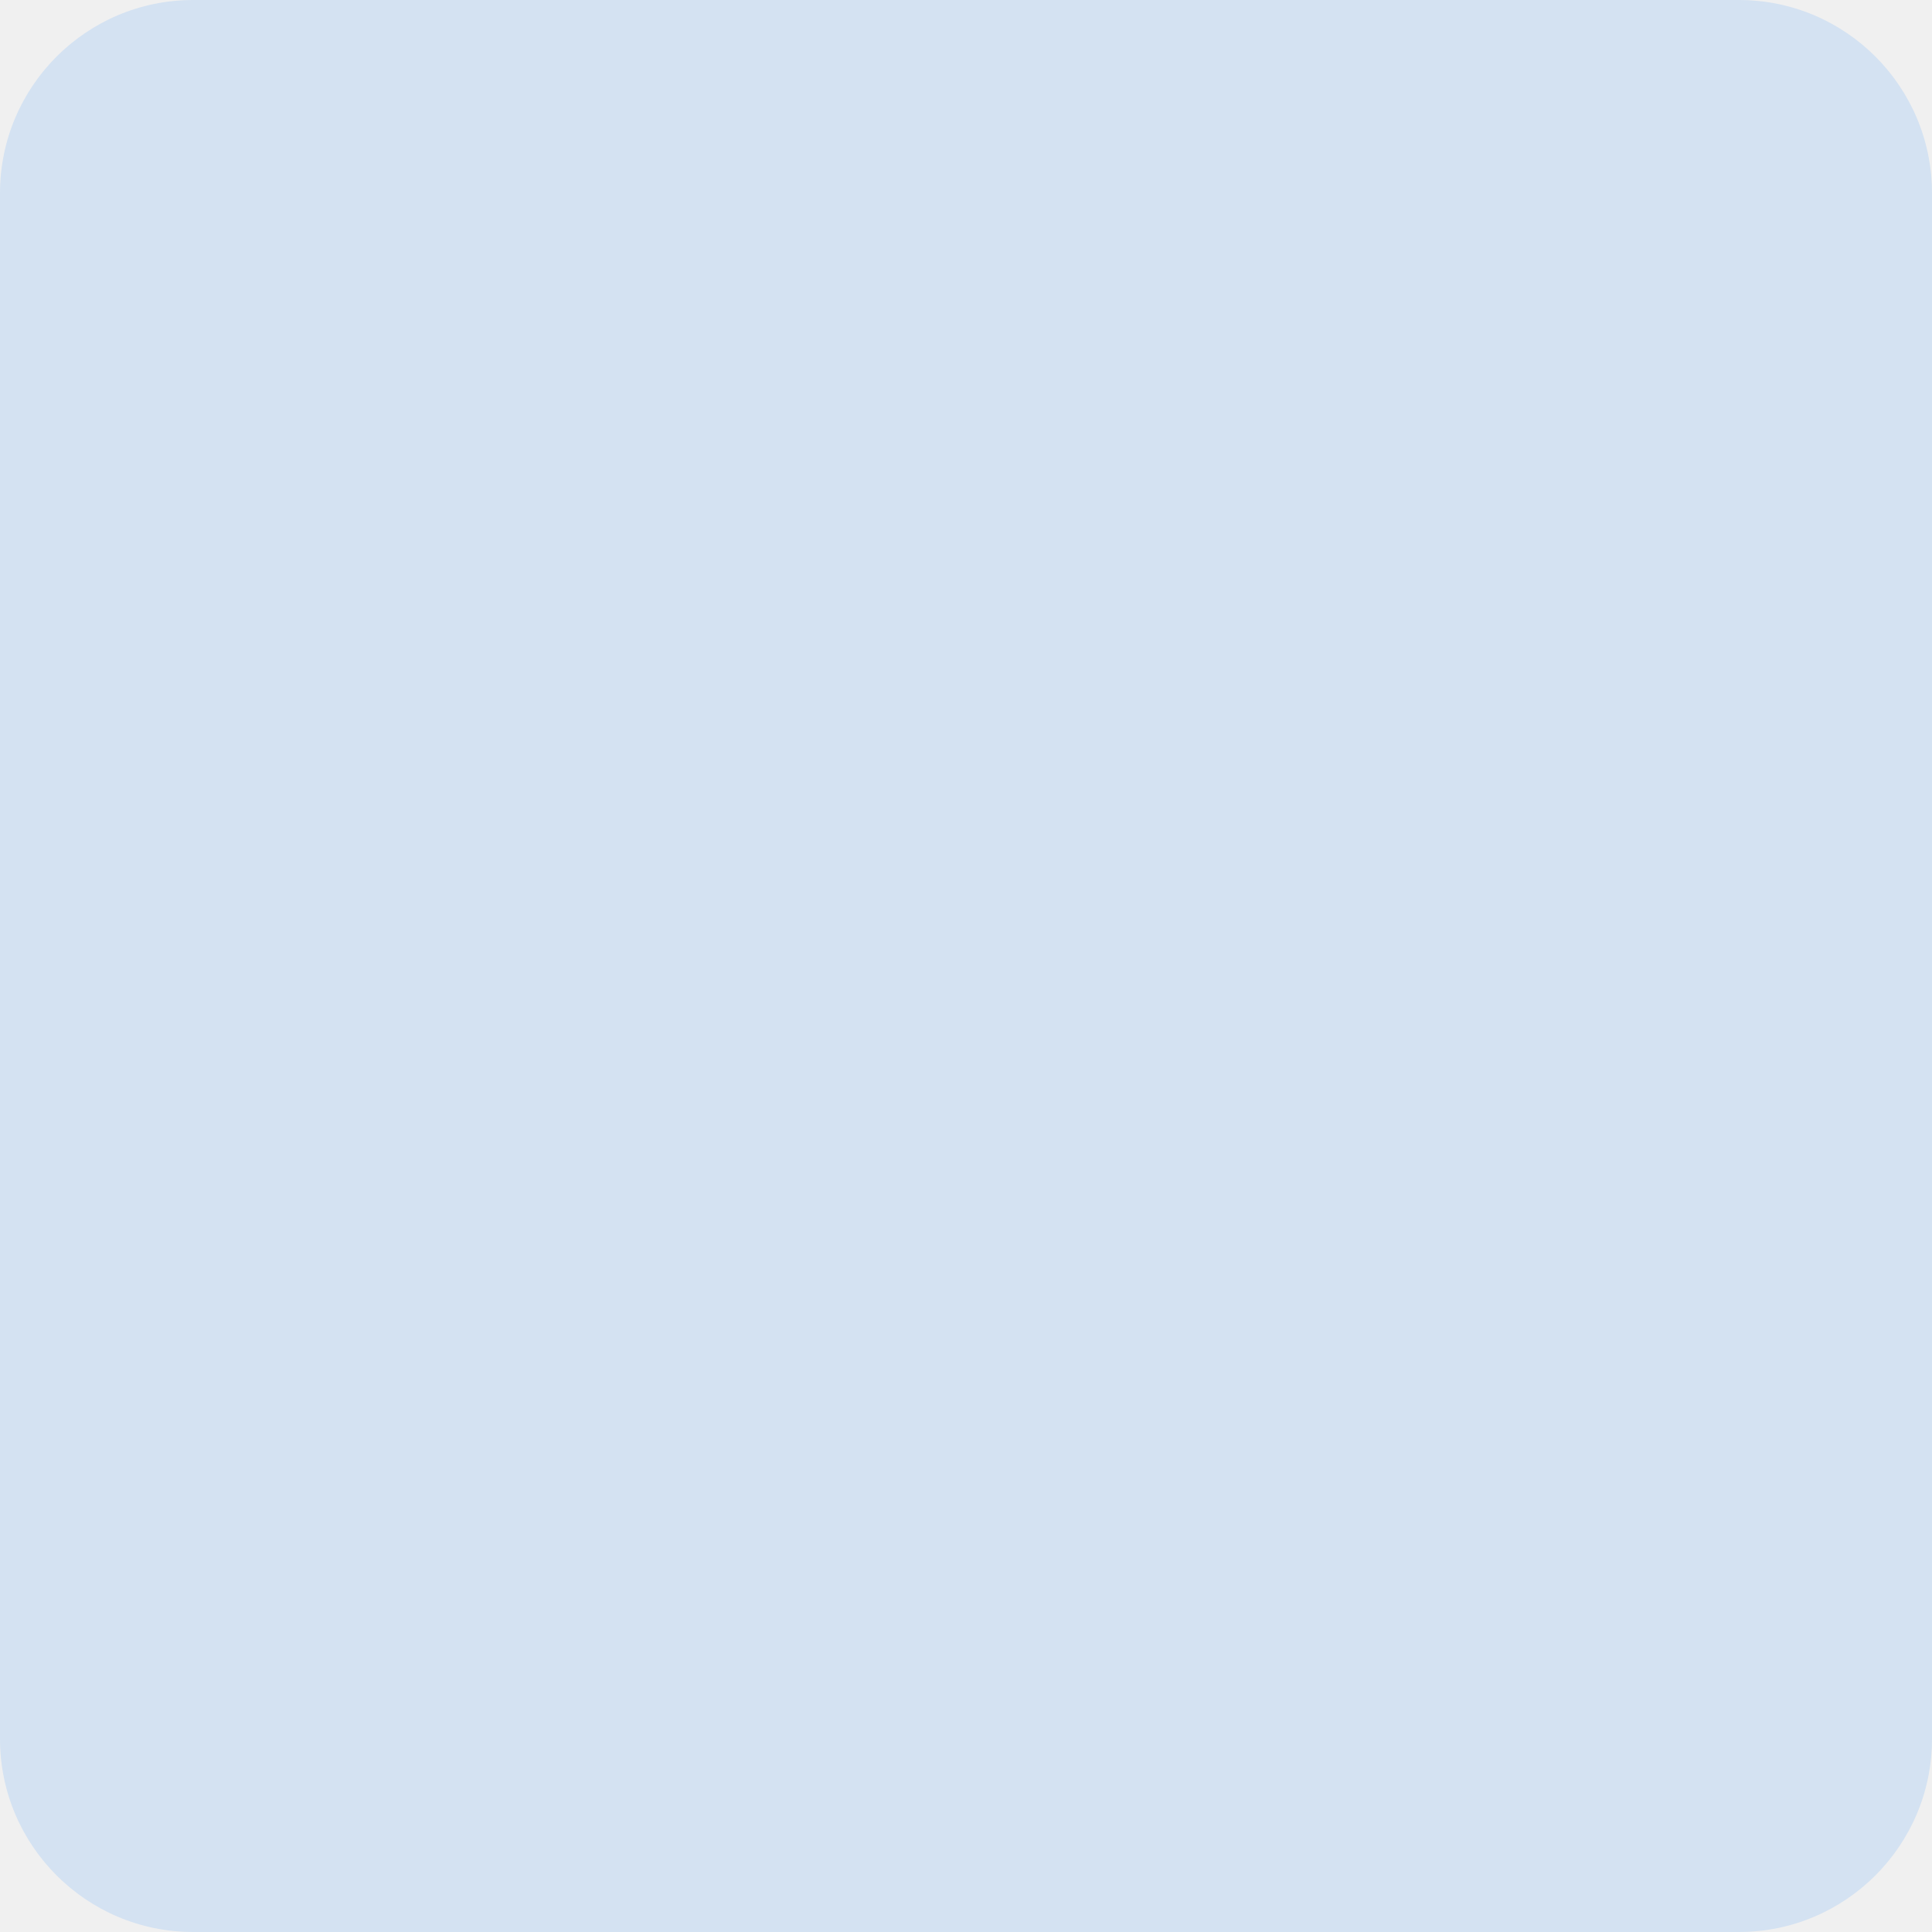
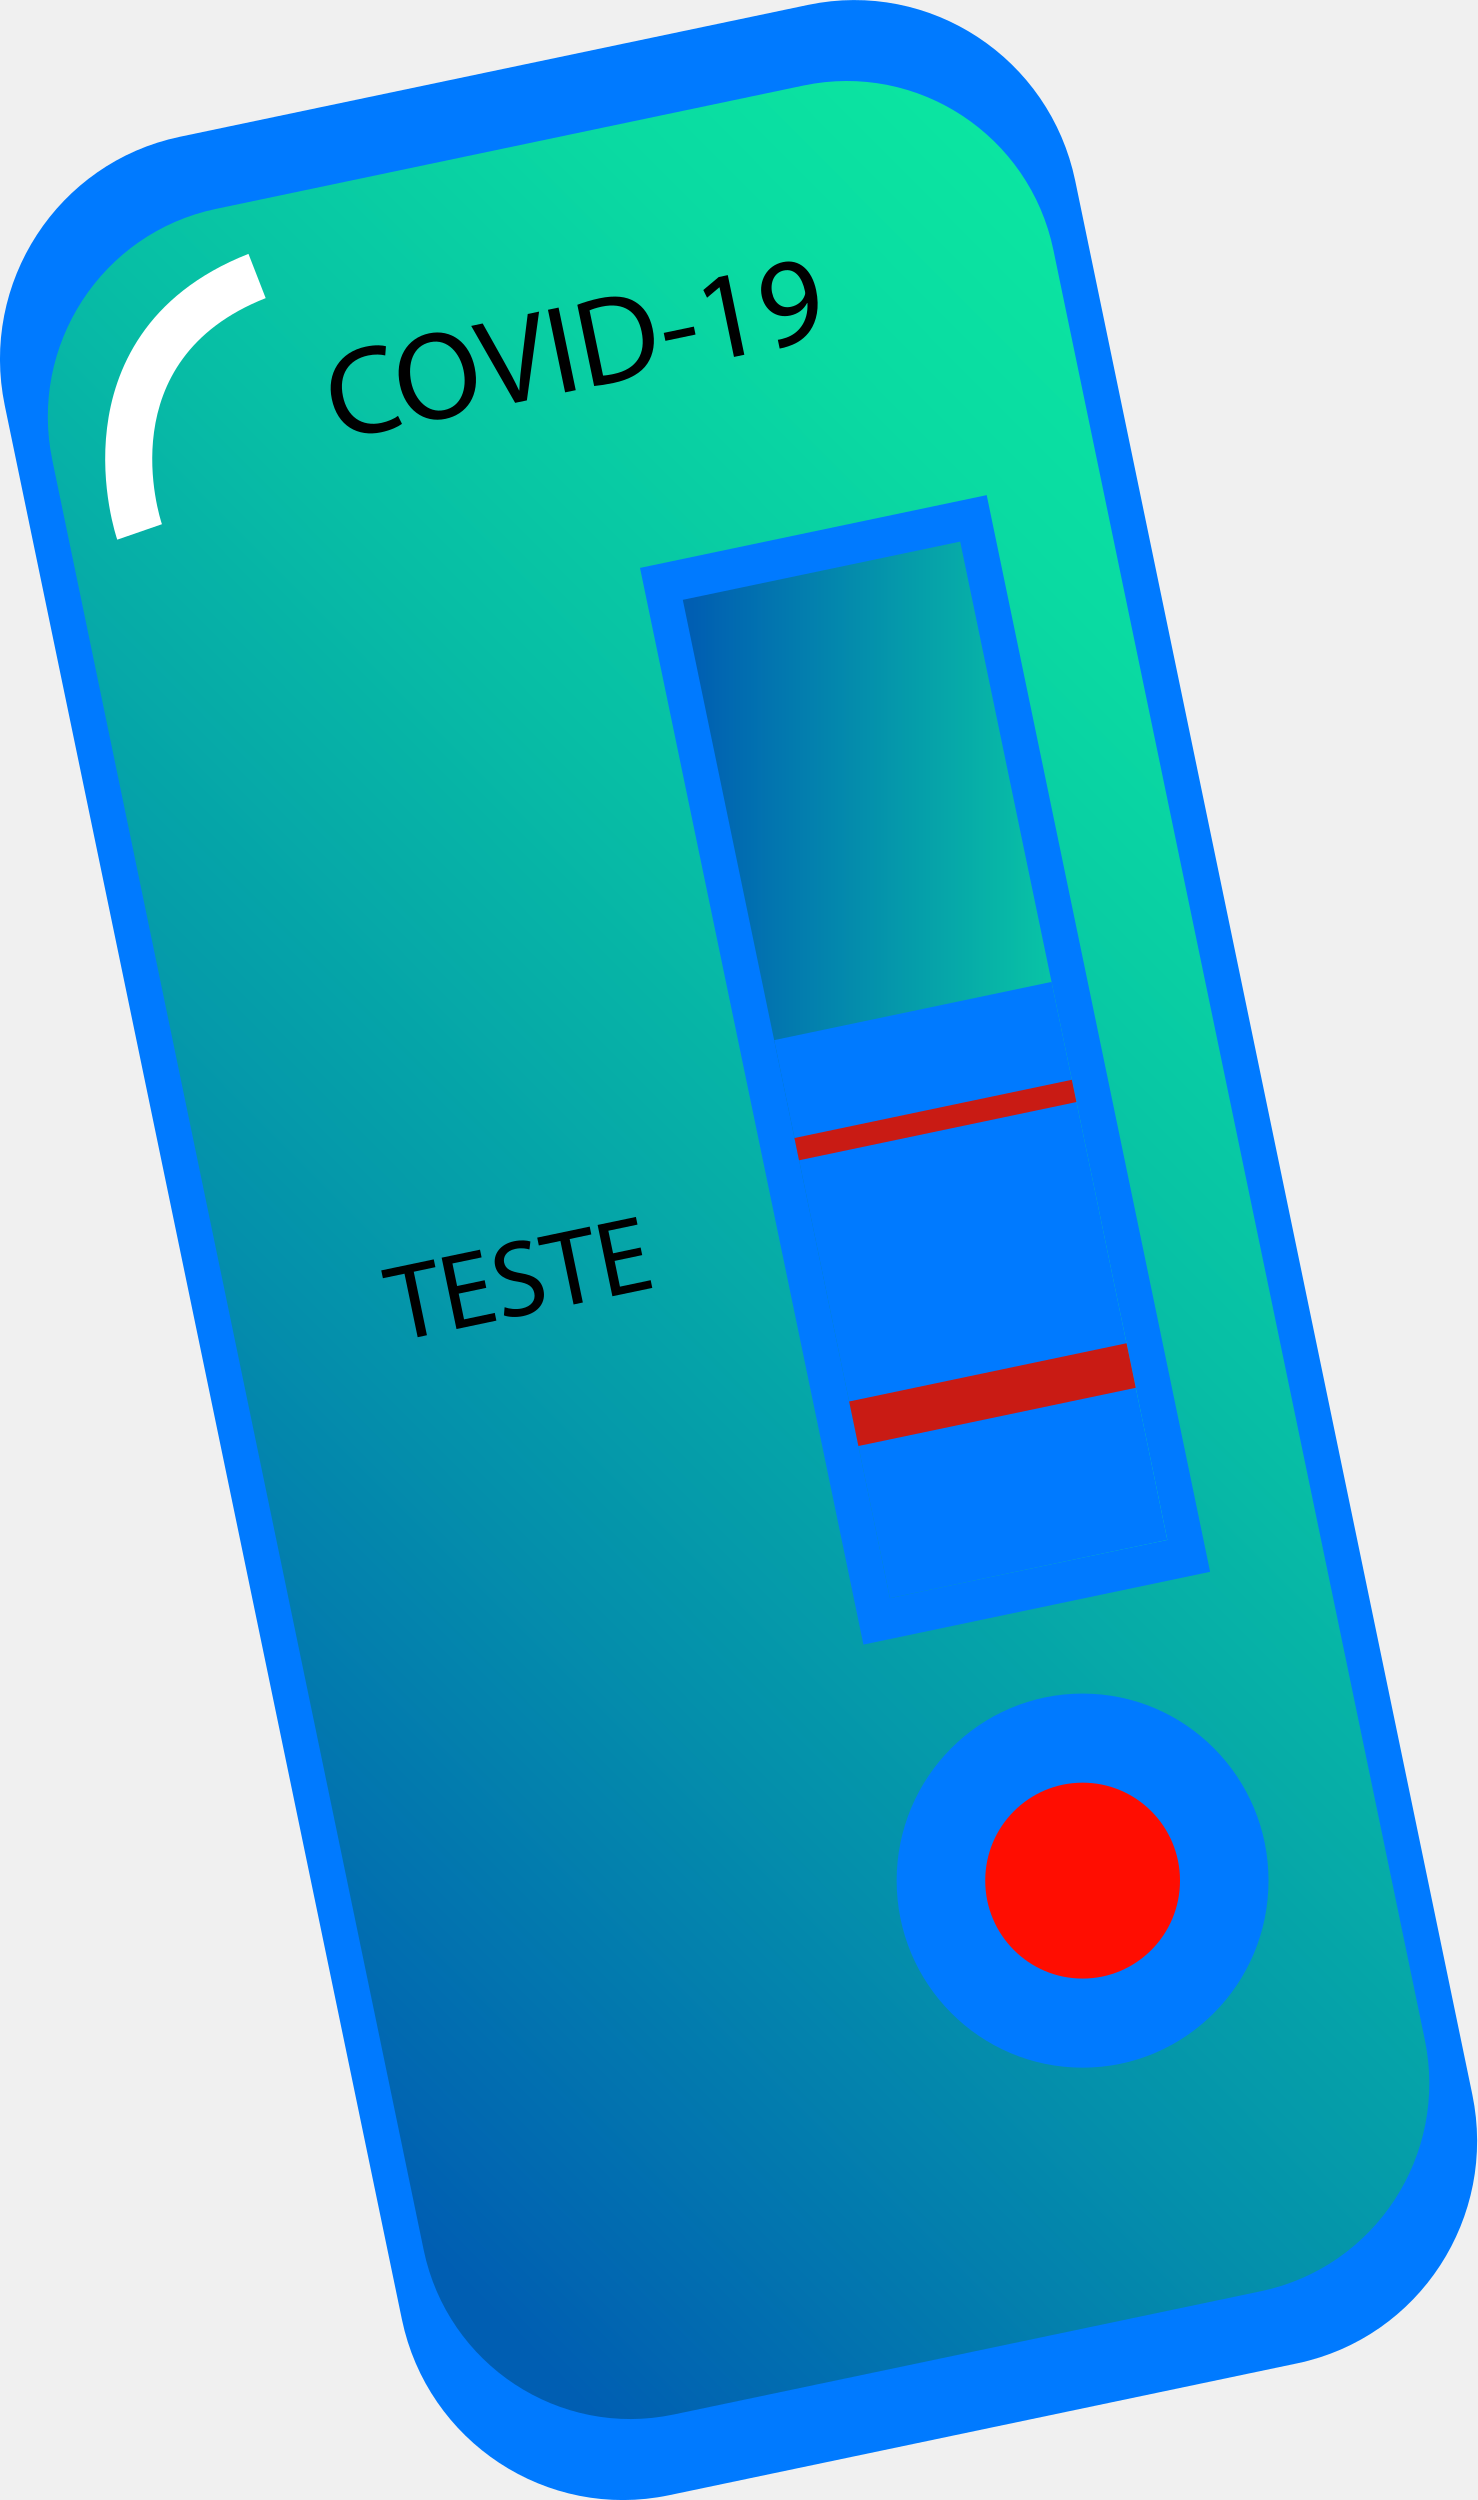
- <svg xmlns="http://www.w3.org/2000/svg" width="50" height="50" viewBox="0 0 50 50" fill="none">
-   <rect width="50" height="50" rx="5" fill="#007AFF" fill-opacity="0.12" />
+ <svg xmlns="http://www.w3.org/2000/svg" width="26" height="44" viewBox="0 0 26 44" fill="none">
+   <g clip-path="url(#clip0_618_3734)">
+     <path d="M14.222 0.086L3.162 2.408C1.014 2.859 -0.364 4.977 0.084 7.138L7.073 40.82C7.522 42.98 9.627 44.367 11.775 43.916L22.835 41.594C24.983 41.142 26.361 39.025 25.913 36.864L18.924 3.182C18.476 1.021 16.37 -0.365 14.222 0.086Z" fill="#007AFF" />
+     <path d="M14.143 1.505L3.799 3.677C1.79 4.099 0.501 6.079 0.921 8.1L7.457 39.6C7.877 41.621 9.845 42.917 11.854 42.496L22.198 40.324C24.207 39.902 25.496 37.922 25.077 35.901L18.54 4.401C18.121 2.38 16.152 1.084 14.143 1.505Z" fill="url(#paint0_linear_618_3734)" />
+     <path d="M17.366 8.714L11.264 9.995L15.196 28.945L21.298 27.664L17.366 8.714Z" fill="#007AFF" />
+     <path d="M19.054 36.391C20.861 36.391 22.326 34.917 22.326 33.099C22.326 31.281 20.861 29.807 19.054 29.807C17.246 29.807 15.781 31.281 15.781 33.099C15.781 34.917 17.246 36.391 19.054 36.391Z" fill="#007AFF" />
+     <path d="M19.054 34.823C20 34.823 20.768 34.051 20.768 33.099C20.768 32.147 20 31.375 19.054 31.375C18.107 31.375 17.34 32.147 17.34 33.099C17.34 34.051 18.107 34.823 19.054 34.823Z" fill="#FF0D01" />
+     <path d="M16.899 9.532L12.017 10.557L15.663 28.127L20.545 27.102L16.899 9.532Z" fill="url(#paint1_linear_618_3734)" />
+     <path d="M18.507 17.281L13.626 18.306L15.663 28.127L20.545 27.102L18.507 17.281Z" fill="#007AFF" />
+     <path d="M18.864 19.004L13.982 20.029L14.063 20.421L18.945 19.396L18.864 19.004Z" fill="#C91B14" />
+     <path d="M19.827 23.641L14.945 24.666L15.108 25.45L19.989 24.425L19.827 23.641Z" fill="#C91B14" />
+     <path d="M7.074 7.46C7.012 7.508 6.882 7.572 6.706 7.609C6.299 7.694 5.939 7.5 5.84 7.023C5.745 6.568 5.988 6.195 6.436 6.101C6.617 6.063 6.738 6.078 6.793 6.094L6.78 6.256C6.702 6.237 6.596 6.232 6.476 6.257C6.137 6.329 5.957 6.593 6.036 6.975C6.11 7.331 6.361 7.517 6.713 7.443C6.826 7.419 6.937 7.371 7.005 7.319L7.075 7.46H7.074Z" fill="black" />
+     <path d="M8.354 6.466C8.457 6.967 8.21 7.295 7.841 7.372C7.46 7.453 7.129 7.211 7.038 6.771C6.942 6.31 7.165 5.948 7.551 5.867C7.946 5.784 8.264 6.035 8.354 6.466ZM7.237 6.725C7.302 7.036 7.527 7.279 7.82 7.217C8.116 7.155 8.227 6.846 8.158 6.516C8.098 6.227 7.885 5.956 7.574 6.022C7.265 6.087 7.171 6.406 7.237 6.725Z" fill="black" />
+     <path d="M9.067 7.091L8.293 5.736L8.495 5.693L8.869 6.362C8.972 6.545 9.062 6.711 9.136 6.873L9.14 6.872C9.146 6.696 9.168 6.5 9.193 6.296L9.288 5.526L9.488 5.484L9.273 7.047L9.067 7.09V7.091Z" fill="black" />
+     <path d="M9.831 5.413L10.133 6.867L9.946 6.906L9.644 5.452L9.831 5.413Z" fill="black" />
+     <path d="M10.161 5.364C10.271 5.323 10.403 5.281 10.551 5.25C10.819 5.194 11.023 5.216 11.174 5.309C11.327 5.4 11.438 5.553 11.486 5.788C11.536 6.025 11.502 6.235 11.395 6.397C11.289 6.561 11.081 6.681 10.8 6.74C10.667 6.768 10.554 6.785 10.457 6.794L10.161 5.364V5.364ZM10.614 6.61C10.663 6.609 10.732 6.596 10.805 6.581C11.204 6.497 11.374 6.227 11.292 5.835C11.223 5.492 10.985 5.314 10.59 5.397C10.494 5.418 10.423 5.442 10.376 5.463L10.614 6.61L10.614 6.61Z" fill="black" />
+     <path d="M12.212 5.748L12.241 5.888L11.711 5.999L11.682 5.859L12.212 5.748Z" fill="black" />
+     <path d="M12.663 5.057L12.659 5.058L12.444 5.24L12.378 5.104L12.649 4.876L12.809 4.842L13.1 6.244L12.918 6.282L12.664 5.057H12.663Z" fill="black" />
+     <path d="M13.69 5.98C13.731 5.976 13.777 5.962 13.841 5.942C13.947 5.904 14.04 5.837 14.104 5.745C14.179 5.641 14.22 5.504 14.211 5.333L14.204 5.334C14.147 5.445 14.047 5.525 13.908 5.554C13.657 5.607 13.457 5.451 13.407 5.211C13.352 4.946 13.495 4.673 13.78 4.613C14.065 4.553 14.289 4.749 14.364 5.107C14.428 5.416 14.37 5.653 14.26 5.816C14.175 5.944 14.04 6.04 13.893 6.088C13.827 6.113 13.768 6.128 13.722 6.135L13.69 5.98L13.69 5.98ZM13.591 5.159C13.627 5.334 13.758 5.435 13.92 5.4C14.047 5.374 14.133 5.29 14.164 5.196C14.172 5.177 14.174 5.154 14.167 5.124C14.117 4.884 13.992 4.719 13.794 4.761C13.633 4.795 13.549 4.961 13.59 5.159L13.591 5.159Z" fill="black" />
+     <path d="M7.119 22.417L6.739 22.497L6.71 22.359L7.634 22.165L7.663 22.302L7.282 22.383L7.514 23.5L7.351 23.535L7.119 22.417V22.417Z" fill="black" />
+     <path d="M8.558 22.666L8.073 22.768L8.167 23.221L8.708 23.107L8.736 23.243L8.034 23.391L7.773 22.135L8.448 21.994L8.476 22.13L7.963 22.237L8.045 22.634L8.53 22.532L8.558 22.666H8.558Z" fill="black" />
+     <path d="M8.881 23.007C8.963 23.036 9.076 23.051 9.187 23.028C9.352 22.993 9.43 22.886 9.404 22.759C9.379 22.642 9.299 22.588 9.117 22.558C8.898 22.529 8.75 22.449 8.713 22.272C8.673 22.076 8.804 21.897 9.046 21.846C9.174 21.82 9.273 21.83 9.335 21.85L9.318 21.991C9.273 21.977 9.182 21.957 9.069 21.981C8.898 22.017 8.855 22.133 8.872 22.219C8.897 22.336 8.985 22.378 9.171 22.409C9.399 22.447 9.528 22.526 9.566 22.711C9.606 22.904 9.498 23.102 9.204 23.164C9.084 23.189 8.945 23.181 8.869 23.151L8.881 23.006V23.007Z" fill="black" />
+     <path d="M9.863 21.841L9.483 21.92L9.455 21.782L10.379 21.588L10.407 21.726L10.026 21.807L10.258 22.924L10.095 22.959L9.863 21.841V21.841Z" fill="black" />
+     <path d="M11.302 22.09L10.817 22.192L10.911 22.645L11.452 22.531L11.48 22.667L10.778 22.814L10.518 21.559L11.192 21.418L11.22 21.553L10.707 21.661L10.79 22.058L11.275 21.956L11.303 22.09H11.302Z" fill="black" />
+     <path d="M2.064 9.499C2.051 9.462 1.754 8.583 1.884 7.529C2.006 6.531 2.537 5.19 4.373 4.468L4.676 5.247C1.91 6.336 2.811 9.109 2.85 9.226L2.064 9.498V9.499Z" fill="white" />
+   </g>
+   <defs>
+     <linearGradient id="paint0_linear_618_3734" x1="1.052" y1="34.018" x2="25.088" y2="10.122" gradientUnits="userSpaceOnUse">
+       <stop offset="0.02" stop-color="#005EB2" />
+       <stop offset="0.32" stop-color="#0490AB" />
+       <stop offset="0.63" stop-color="#07BEA5" />
+       <stop offset="0.86" stop-color="#0ADAA2" />
+       <stop offset="1" stop-color="#0BE5A1" />
+     </linearGradient>
+     <linearGradient id="paint1_linear_618_3734" x1="12.018" y1="18.829" x2="20.546" y2="18.829" gradientUnits="userSpaceOnUse">
+       <stop offset="0.02" stop-color="#005EB2" />
+       <stop offset="1" stop-color="#0BE5A1" />
+     </linearGradient>
+     <clipPath id="clip0_618_3734">
+       <rect width="26" height="44" fill="white" />
+     </clipPath>
+   </defs>
</svg>
